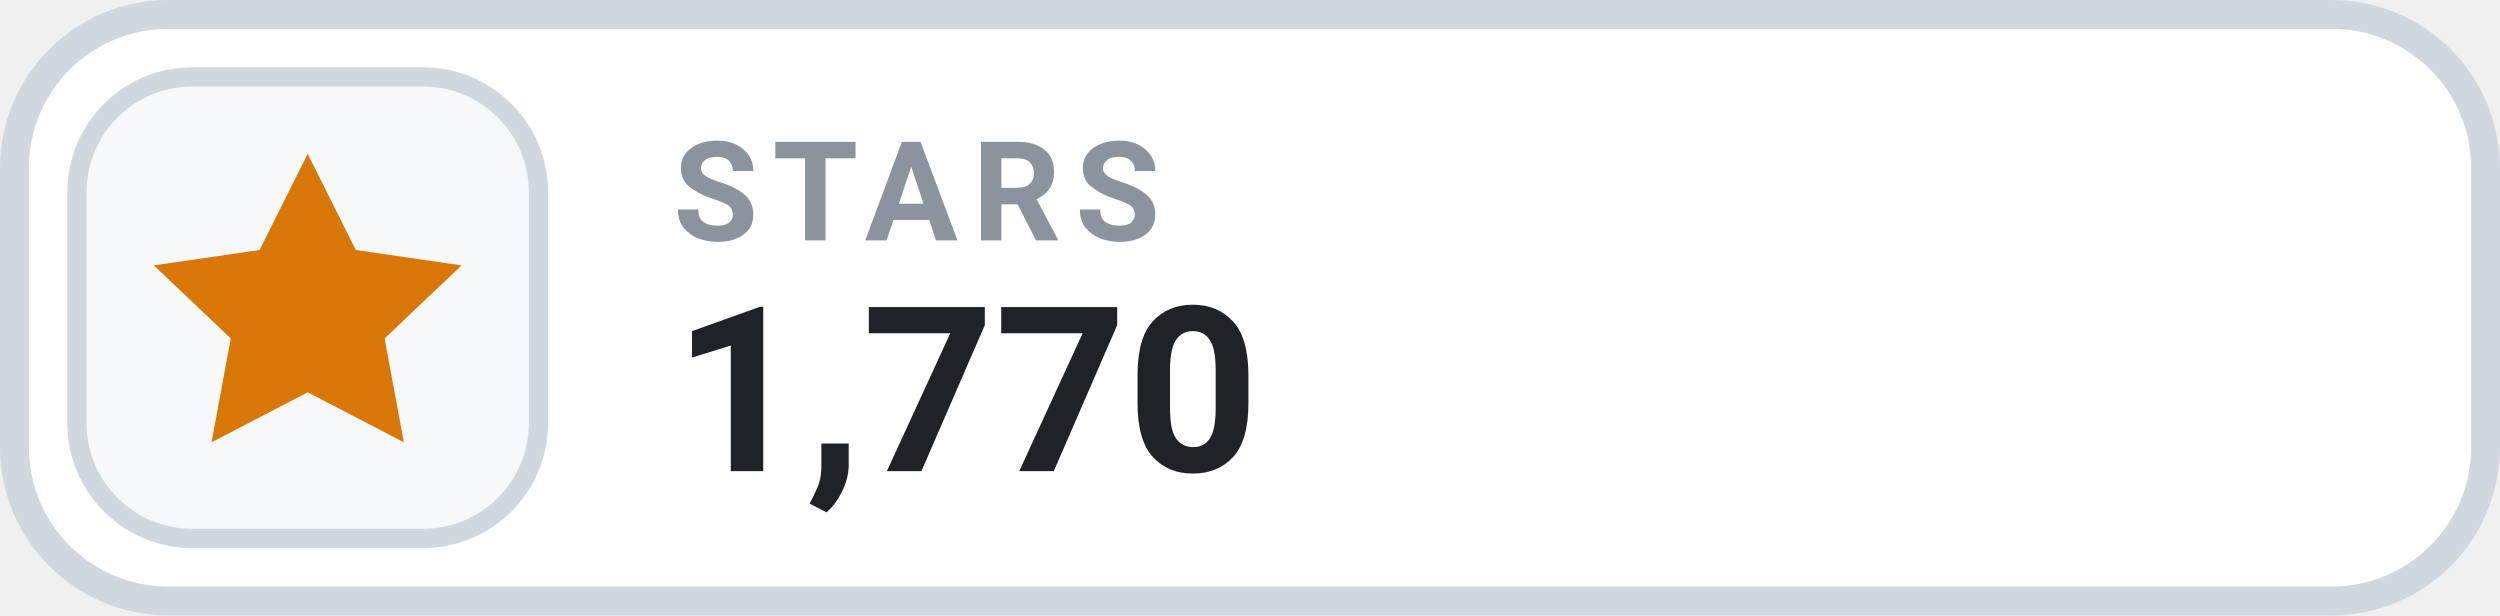
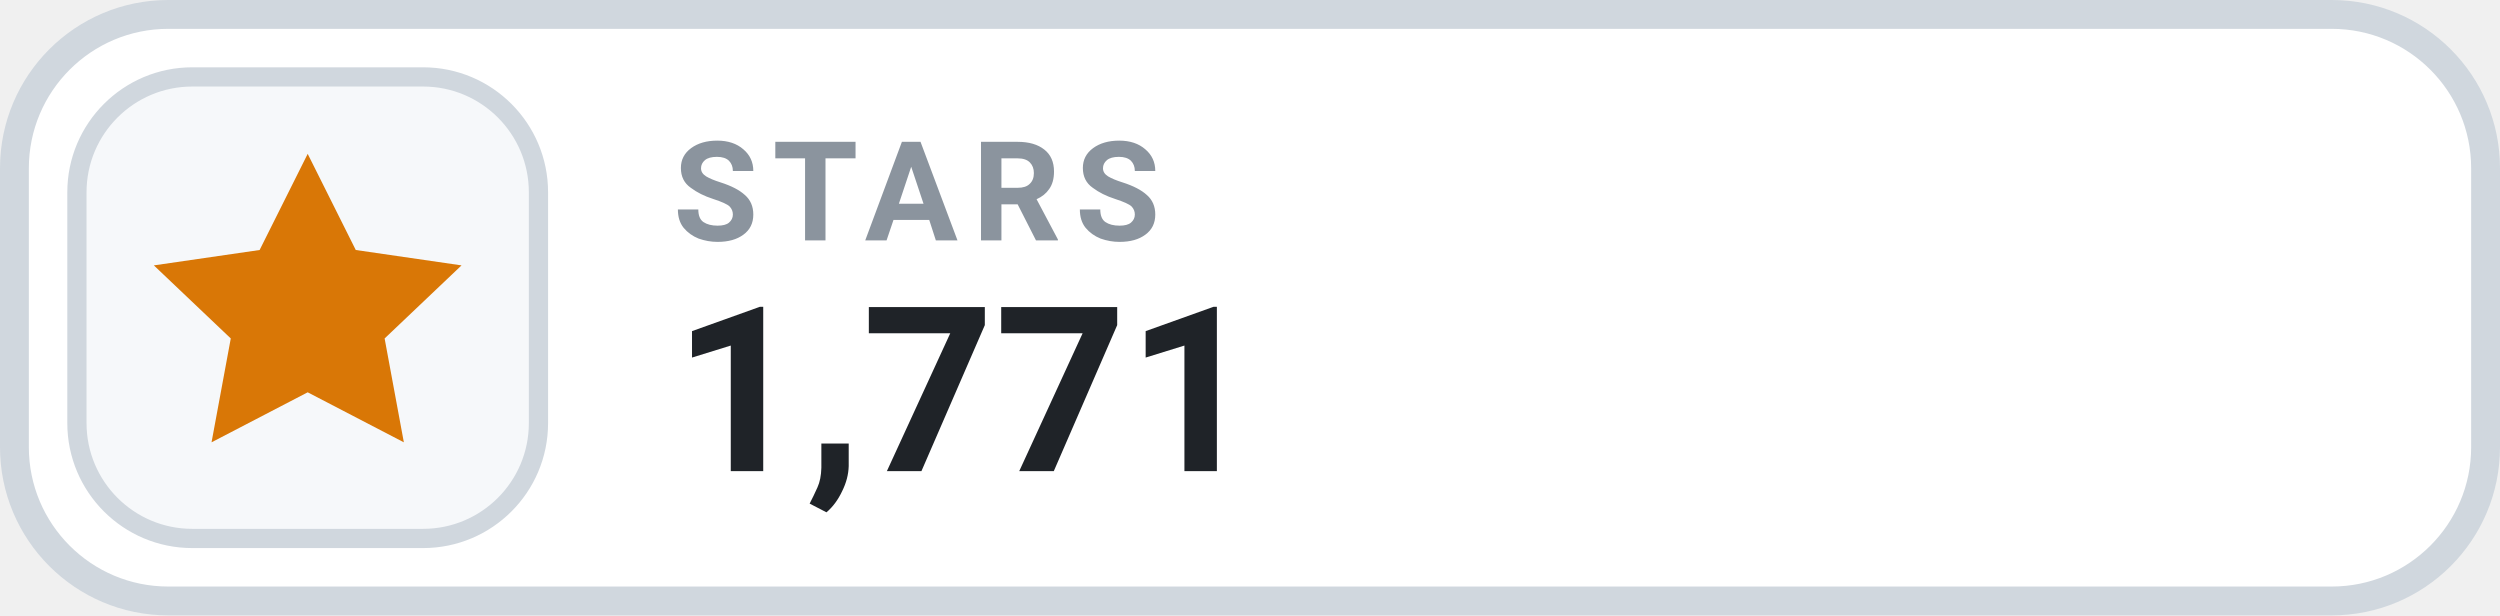
- <svg xmlns="http://www.w3.org/2000/svg" width="130" height="32" viewBox="0 0 130 32" role="img" aria-label="STARS 1,770">
+ <svg xmlns="http://www.w3.org/2000/svg" width="130" height="32" viewBox="0 0 130 32" role="img" aria-label="STARS 1,771">
  <rect x=".75" y=".75" width="128.5" height="30.5" rx="8" fill="#FFFFFF" stroke="#D0D7DE" stroke-width="1.5" />
  <rect x="4" y="4" width="24" height="24" rx="6" fill="#F6F8FA" stroke="#D0D7DE" stroke-width="1" />
  <g transform="translate(16 16)" style="color:#D97706;">
    <path d="M0 -8 l2.5 5 5.5 .8 -4 3.8 1 5.4 -5 -2.6 -5 2.6 1 -5.4 -4 -3.8 5.5 -.8 Z" fill="currentColor" />
  </g>
  <text x="35" y="12.5" fill="#8B949E" font-family="-apple-system,BlinkMacSystemFont,'Segoe UI',Roboto,Helvetica,Arial,sans-serif" font-size="7.2" font-weight="700" letter-spacing=".75">STARS</text>
-   <text x="35" y="24.5" fill="#1F2328" font-family="-apple-system,BlinkMacSystemFont,'Segoe UI',Roboto,Helvetica,Arial,sans-serif" font-size="12" font-weight="700">1,770</text>
+   <text x="35" y="24.5" fill="#1F2328" font-family="-apple-system,BlinkMacSystemFont,'Segoe UI',Roboto,Helvetica,Arial,sans-serif" font-size="12" font-weight="700">1,771</text>
</svg>
